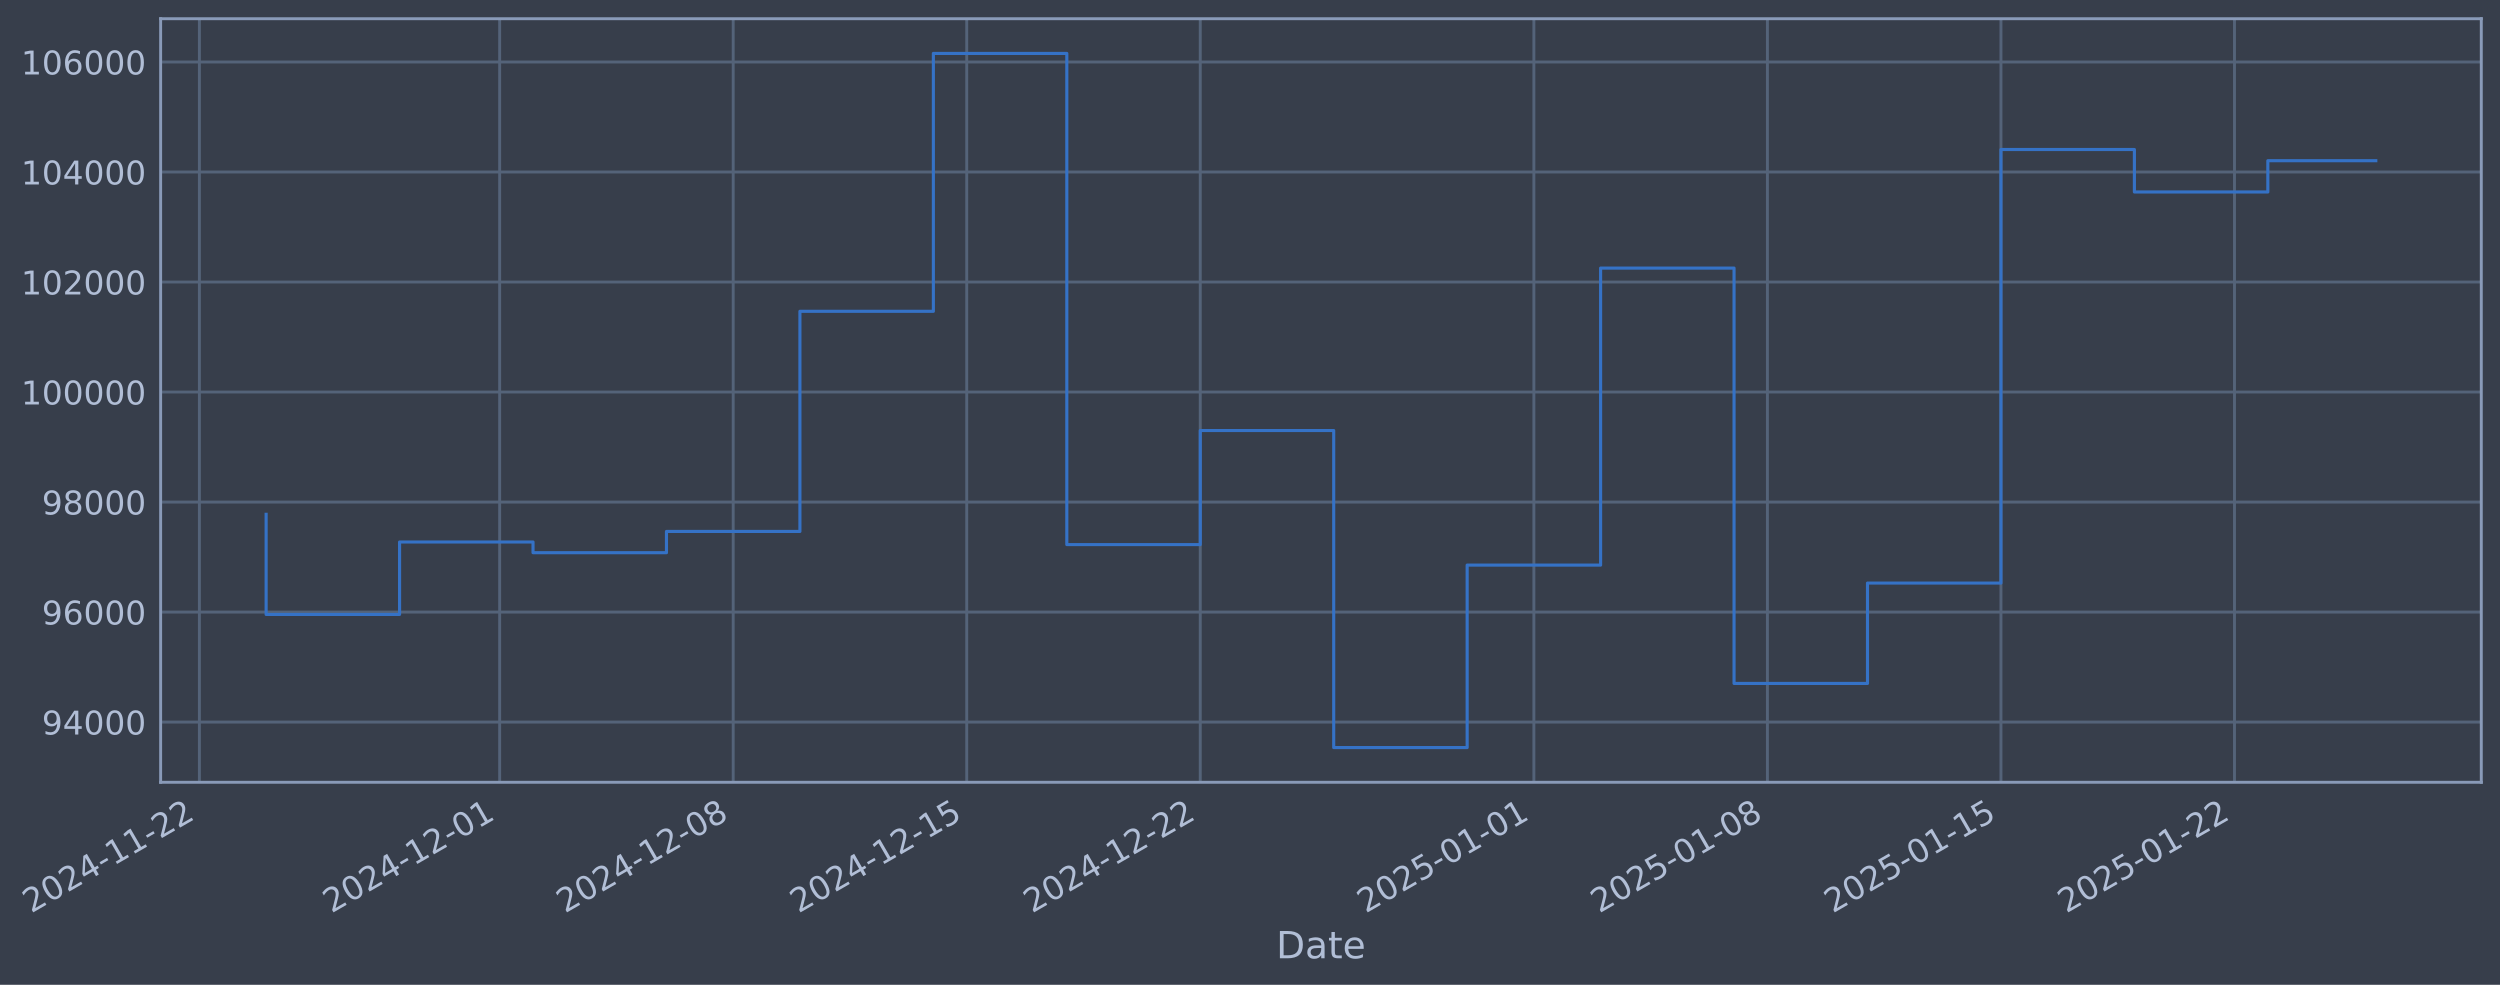
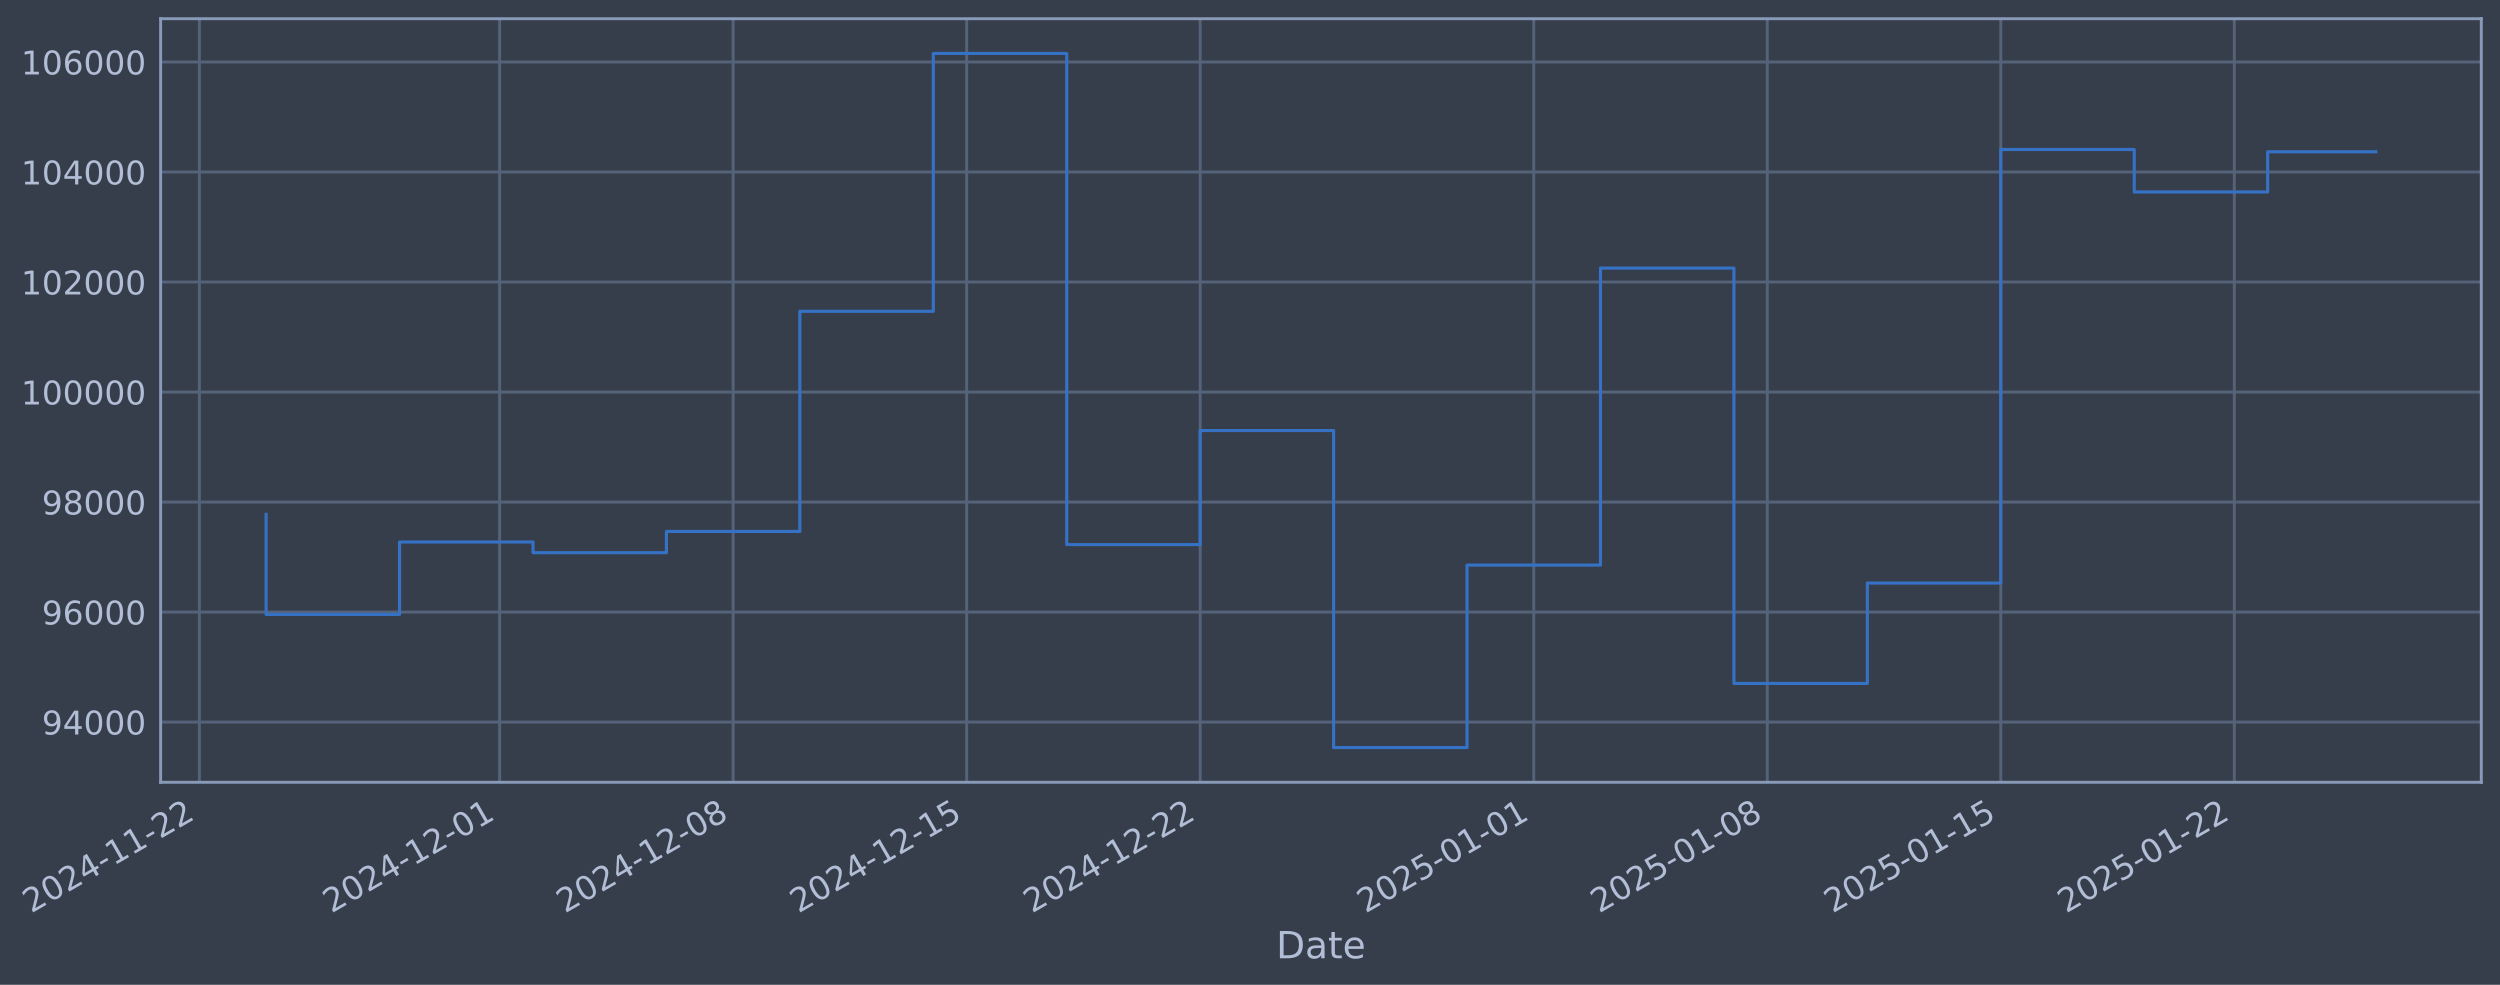
- <svg xmlns="http://www.w3.org/2000/svg" xmlns:xlink="http://www.w3.org/1999/xlink" width="961.801pt" height="378.87pt" viewBox="0 0 961.801 378.87" version="1.1">
+ <svg xmlns="http://www.w3.org/2000/svg" xmlns:xlink="http://www.w3.org/1999/xlink" width="961.799pt" height="378.87pt" viewBox="0 0 961.799 378.87" version="1.1">
  <defs>
    <style type="text/css">*{stroke-linejoin: round; stroke-linecap: butt}</style>
  </defs>
  <g id="figure_1">
    <g id="patch_1">
-       <path d="M 0 378.87  L 961.801 378.87  L 961.801 0  L 0 0  z " style="fill: #373e4b" />
+       <path d="M 0 378.87  L 961.799 378.87  L 961.799 0  L 0 0  z " style="fill: #373e4b" />
    </g>
    <g id="axes_1">
      <g id="patch_2">
-         <path d="M 61.801 300.96  L 954.601 300.96  L 954.601 7.2  L 61.801 7.2  z " style="fill: #373e4b" />
+         <path d="M 61.799 300.96  L 954.599 300.96  L 954.599 7.2  L 61.799 7.2  z " style="fill: #373e4b" />
      </g>
      <g id="matplotlib.axis_1">
        <g id="xtick_1">
          <g id="line2d_1">
-             <path d="M 76.713 300.96  L 76.713 7.2  " clip-path="url(#pb433260075)" style="fill: none; stroke: #546379; stroke-width: 1.12; stroke-linecap: square" />
+             <path d="M 76.713 300.96  L 76.713 7.2  " clip-path="url(#p4d5dffdae0)" style="fill: none; stroke: #546379; stroke-width: 1.12; stroke-linecap: square" />
          </g>
          <g id="line2d_2" />
          <g id="text_1">
            <g style="fill: #b1bed6" transform="translate(11.98702 351.4642) rotate(-30) scale(0.126 -0.126)">
              <defs>
                <path id="DejaVuSans-32" d="M 1228 531  L 3431 531  L 3431 0  L 469 0  L 469 531  Q 828 903 1448 1529  Q 2069 2156 2228 2338  Q 2531 2678 2651 2914  Q 2772 3150 2772 3378  Q 2772 3750 2511 3984  Q 2250 4219 1831 4219  Q 1534 4219 1204 4116  Q 875 4013 500 3803  L 500 4441  Q 881 4594 1212 4672  Q 1544 4750 1819 4750  Q 2544 4750 2975 4387  Q 3406 4025 3406 3419  Q 3406 3131 3298 2873  Q 3191 2616 2906 2266  Q 2828 2175 2409 1742  Q 1991 1309 1228 531  z " transform="scale(0.015625)" />
                <path id="DejaVuSans-30" d="M 2034 4250  Q 1547 4250 1301 3770  Q 1056 3291 1056 2328  Q 1056 1369 1301 889  Q 1547 409 2034 409  Q 2525 409 2770 889  Q 3016 1369 3016 2328  Q 3016 3291 2770 3770  Q 2525 4250 2034 4250  z M 2034 4750  Q 2819 4750 3233 4129  Q 3647 3509 3647 2328  Q 3647 1150 3233 529  Q 2819 -91 2034 -91  Q 1250 -91 836 529  Q 422 1150 422 2328  Q 422 3509 836 4129  Q 1250 4750 2034 4750  z " transform="scale(0.015625)" />
                <path id="DejaVuSans-34" d="M 2419 4116  L 825 1625  L 2419 1625  L 2419 4116  z M 2253 4666  L 3047 4666  L 3047 1625  L 3713 1625  L 3713 1100  L 3047 1100  L 3047 0  L 2419 0  L 2419 1100  L 313 1100  L 313 1709  L 2253 4666  z " transform="scale(0.015625)" />
                <path id="DejaVuSans-2d" d="M 313 2009  L 1997 2009  L 1997 1497  L 313 1497  L 313 2009  z " transform="scale(0.015625)" />
                <path id="DejaVuSans-31" d="M 794 531  L 1825 531  L 1825 4091  L 703 3866  L 703 4441  L 1819 4666  L 2450 4666  L 2450 531  L 3481 531  L 3481 0  L 794 0  L 794 531  z " transform="scale(0.015625)" />
              </defs>
              <use xlink:href="#DejaVuSans-32" />
              <use xlink:href="#DejaVuSans-30" transform="translate(63.62305 0)" />
              <use xlink:href="#DejaVuSans-32" transform="translate(127.2461 0)" />
              <use xlink:href="#DejaVuSans-34" transform="translate(190.8691 0)" />
              <use xlink:href="#DejaVuSans-2d" transform="translate(254.4922 0)" />
              <use xlink:href="#DejaVuSans-31" transform="translate(290.5762 0)" />
              <use xlink:href="#DejaVuSans-31" transform="translate(354.1992 0)" />
              <use xlink:href="#DejaVuSans-2d" transform="translate(417.8223 0)" />
              <use xlink:href="#DejaVuSans-32" transform="translate(453.9062 0)" />
              <use xlink:href="#DejaVuSans-32" transform="translate(517.5293 0)" />
            </g>
          </g>
        </g>
        <g id="xtick_2">
          <g id="line2d_3">
-             <path d="M 192.228 300.96  L 192.228 7.2  " clip-path="url(#pb433260075)" style="fill: none; stroke: #546379; stroke-width: 1.12; stroke-linecap: square" />
+             <path d="M 192.218 300.96  L 192.218 7.2  " clip-path="url(#p4d5dffdae0)" style="fill: none; stroke: #546379; stroke-width: 1.12; stroke-linecap: square" />
          </g>
          <g id="line2d_4" />
          <g id="text_2">
-             <g style="fill: #b1bed6" transform="translate(127.5024 351.4642) rotate(-30) scale(0.126 -0.126)">
+             <g style="fill: #b1bed6" transform="translate(127.4922 351.4642) rotate(-30) scale(0.126 -0.126)">
              <use xlink:href="#DejaVuSans-32" />
              <use xlink:href="#DejaVuSans-30" transform="translate(63.62305 0)" />
              <use xlink:href="#DejaVuSans-32" transform="translate(127.2461 0)" />
              <use xlink:href="#DejaVuSans-34" transform="translate(190.8691 0)" />
              <use xlink:href="#DejaVuSans-2d" transform="translate(254.4922 0)" />
              <use xlink:href="#DejaVuSans-31" transform="translate(290.5762 0)" />
              <use xlink:href="#DejaVuSans-32" transform="translate(354.1992 0)" />
              <use xlink:href="#DejaVuSans-2d" transform="translate(417.8223 0)" />
              <use xlink:href="#DejaVuSans-30" transform="translate(453.9062 0)" />
              <use xlink:href="#DejaVuSans-31" transform="translate(517.5293 0)" />
            </g>
          </g>
        </g>
        <g id="xtick_3">
          <g id="line2d_5">
-             <path d="M 282.073 300.96  L 282.073 7.2  " clip-path="url(#pb433260075)" style="fill: none; stroke: #546379; stroke-width: 1.12; stroke-linecap: square" />
+             <path d="M 282.055 300.96  L 282.055 7.2  " clip-path="url(#p4d5dffdae0)" style="fill: none; stroke: #546379; stroke-width: 1.12; stroke-linecap: square" />
          </g>
          <g id="line2d_6" />
          <g id="text_3">
-             <g style="fill: #b1bed6" transform="translate(217.3478 351.4642) rotate(-30) scale(0.126 -0.126)">
+             <g style="fill: #b1bed6" transform="translate(217.3296 351.4642) rotate(-30) scale(0.126 -0.126)">
              <defs>
                <path id="DejaVuSans-38" d="M 2034 2216  Q 1584 2216 1326 1975  Q 1069 1734 1069 1313  Q 1069 891 1326 650  Q 1584 409 2034 409  Q 2484 409 2743 651  Q 3003 894 3003 1313  Q 3003 1734 2745 1975  Q 2488 2216 2034 2216  z M 1403 2484  Q 997 2584 770 2862  Q 544 3141 544 3541  Q 544 4100 942 4425  Q 1341 4750 2034 4750  Q 2731 4750 3128 4425  Q 3525 4100 3525 3541  Q 3525 3141 3298 2862  Q 3072 2584 2669 2484  Q 3125 2378 3379 2068  Q 3634 1759 3634 1313  Q 3634 634 3220 271  Q 2806 -91 2034 -91  Q 1263 -91 848 271  Q 434 634 434 1313  Q 434 1759 690 2068  Q 947 2378 1403 2484  z M 1172 3481  Q 1172 3119 1398 2916  Q 1625 2713 2034 2713  Q 2441 2713 2670 2916  Q 2900 3119 2900 3481  Q 2900 3844 2670 4047  Q 2441 4250 2034 4250  Q 1625 4250 1398 4047  Q 1172 3844 1172 3481  z " transform="scale(0.015625)" />
              </defs>
              <use xlink:href="#DejaVuSans-32" />
              <use xlink:href="#DejaVuSans-30" transform="translate(63.62305 0)" />
              <use xlink:href="#DejaVuSans-32" transform="translate(127.2461 0)" />
              <use xlink:href="#DejaVuSans-34" transform="translate(190.8691 0)" />
              <use xlink:href="#DejaVuSans-2d" transform="translate(254.4922 0)" />
              <use xlink:href="#DejaVuSans-31" transform="translate(290.5762 0)" />
              <use xlink:href="#DejaVuSans-32" transform="translate(354.1992 0)" />
              <use xlink:href="#DejaVuSans-2d" transform="translate(417.8223 0)" />
              <use xlink:href="#DejaVuSans-30" transform="translate(453.9062 0)" />
              <use xlink:href="#DejaVuSans-38" transform="translate(517.5293 0)" />
            </g>
          </g>
        </g>
        <g id="xtick_4">
          <g id="line2d_7">
-             <path d="M 371.919 300.96  L 371.919 7.2  " clip-path="url(#pb433260075)" style="fill: none; stroke: #546379; stroke-width: 1.12; stroke-linecap: square" />
+             <path d="M 371.893 300.96  L 371.893 7.2  " clip-path="url(#p4d5dffdae0)" style="fill: none; stroke: #546379; stroke-width: 1.12; stroke-linecap: square" />
          </g>
          <g id="line2d_8" />
          <g id="text_4">
-             <g style="fill: #b1bed6" transform="translate(307.1931 351.4642) rotate(-30) scale(0.126 -0.126)">
+             <g style="fill: #b1bed6" transform="translate(307.1671 351.4642) rotate(-30) scale(0.126 -0.126)">
              <defs>
                <path id="DejaVuSans-35" d="M 691 4666  L 3169 4666  L 3169 4134  L 1269 4134  L 1269 2991  Q 1406 3038 1543 3061  Q 1681 3084 1819 3084  Q 2600 3084 3056 2656  Q 3513 2228 3513 1497  Q 3513 744 3044 326  Q 2575 -91 1722 -91  Q 1428 -91 1123 -41  Q 819 9 494 109  L 494 744  Q 775 591 1075 516  Q 1375 441 1709 441  Q 2250 441 2565 725  Q 2881 1009 2881 1497  Q 2881 1984 2565 2268  Q 2250 2553 1709 2553  Q 1456 2553 1204 2497  Q 953 2441 691 2322  L 691 4666  z " transform="scale(0.015625)" />
              </defs>
              <use xlink:href="#DejaVuSans-32" />
              <use xlink:href="#DejaVuSans-30" transform="translate(63.62305 0)" />
              <use xlink:href="#DejaVuSans-32" transform="translate(127.2461 0)" />
              <use xlink:href="#DejaVuSans-34" transform="translate(190.8691 0)" />
              <use xlink:href="#DejaVuSans-2d" transform="translate(254.4922 0)" />
              <use xlink:href="#DejaVuSans-31" transform="translate(290.5762 0)" />
              <use xlink:href="#DejaVuSans-32" transform="translate(354.1992 0)" />
              <use xlink:href="#DejaVuSans-2d" transform="translate(417.8223 0)" />
              <use xlink:href="#DejaVuSans-31" transform="translate(453.9062 0)" />
              <use xlink:href="#DejaVuSans-35" transform="translate(517.5293 0)" />
            </g>
          </g>
        </g>
        <g id="xtick_5">
          <g id="line2d_9">
-             <path d="M 461.764 300.96  L 461.764 7.2  " clip-path="url(#pb433260075)" style="fill: none; stroke: #546379; stroke-width: 1.12; stroke-linecap: square" />
+             <path d="M 461.73 300.96  L 461.73 7.2  " clip-path="url(#p4d5dffdae0)" style="fill: none; stroke: #546379; stroke-width: 1.12; stroke-linecap: square" />
          </g>
          <g id="line2d_10" />
          <g id="text_5">
-             <g style="fill: #b1bed6" transform="translate(397.0384 351.4642) rotate(-30) scale(0.126 -0.126)">
+             <g style="fill: #b1bed6" transform="translate(397.0045 351.4642) rotate(-30) scale(0.126 -0.126)">
              <use xlink:href="#DejaVuSans-32" />
              <use xlink:href="#DejaVuSans-30" transform="translate(63.62305 0)" />
              <use xlink:href="#DejaVuSans-32" transform="translate(127.2461 0)" />
              <use xlink:href="#DejaVuSans-34" transform="translate(190.8691 0)" />
              <use xlink:href="#DejaVuSans-2d" transform="translate(254.4922 0)" />
              <use xlink:href="#DejaVuSans-31" transform="translate(290.5762 0)" />
              <use xlink:href="#DejaVuSans-32" transform="translate(354.1992 0)" />
              <use xlink:href="#DejaVuSans-2d" transform="translate(417.8223 0)" />
              <use xlink:href="#DejaVuSans-32" transform="translate(453.9062 0)" />
              <use xlink:href="#DejaVuSans-32" transform="translate(517.5293 0)" />
            </g>
          </g>
        </g>
        <g id="xtick_6">
          <g id="line2d_11">
-             <path d="M 590.114 300.96  L 590.114 7.2  " clip-path="url(#pb433260075)" style="fill: none; stroke: #546379; stroke-width: 1.12; stroke-linecap: square" />
+             <path d="M 590.069 300.96  L 590.069 7.2  " clip-path="url(#p4d5dffdae0)" style="fill: none; stroke: #546379; stroke-width: 1.12; stroke-linecap: square" />
          </g>
          <g id="line2d_12" />
          <g id="text_6">
-             <g style="fill: #b1bed6" transform="translate(525.3889 351.4642) rotate(-30) scale(0.126 -0.126)">
+             <g style="fill: #b1bed6" transform="translate(525.3436 351.4642) rotate(-30) scale(0.126 -0.126)">
              <use xlink:href="#DejaVuSans-32" />
              <use xlink:href="#DejaVuSans-30" transform="translate(63.62305 0)" />
              <use xlink:href="#DejaVuSans-32" transform="translate(127.2461 0)" />
              <use xlink:href="#DejaVuSans-35" transform="translate(190.8691 0)" />
              <use xlink:href="#DejaVuSans-2d" transform="translate(254.4922 0)" />
              <use xlink:href="#DejaVuSans-30" transform="translate(290.5762 0)" />
              <use xlink:href="#DejaVuSans-31" transform="translate(354.1992 0)" />
              <use xlink:href="#DejaVuSans-2d" transform="translate(417.8223 0)" />
              <use xlink:href="#DejaVuSans-30" transform="translate(453.9062 0)" />
              <use xlink:href="#DejaVuSans-31" transform="translate(517.5293 0)" />
            </g>
          </g>
        </g>
        <g id="xtick_7">
          <g id="line2d_13">
-             <path d="M 679.96 300.96  L 679.96 7.2  " clip-path="url(#pb433260075)" style="fill: none; stroke: #546379; stroke-width: 1.12; stroke-linecap: square" />
+             <path d="M 679.907 300.96  L 679.907 7.2  " clip-path="url(#p4d5dffdae0)" style="fill: none; stroke: #546379; stroke-width: 1.12; stroke-linecap: square" />
          </g>
          <g id="line2d_14" />
          <g id="text_7">
-             <g style="fill: #b1bed6" transform="translate(615.2342 351.4642) rotate(-30) scale(0.126 -0.126)">
+             <g style="fill: #b1bed6" transform="translate(615.181 351.4642) rotate(-30) scale(0.126 -0.126)">
              <use xlink:href="#DejaVuSans-32" />
              <use xlink:href="#DejaVuSans-30" transform="translate(63.62305 0)" />
              <use xlink:href="#DejaVuSans-32" transform="translate(127.2461 0)" />
              <use xlink:href="#DejaVuSans-35" transform="translate(190.8691 0)" />
              <use xlink:href="#DejaVuSans-2d" transform="translate(254.4922 0)" />
              <use xlink:href="#DejaVuSans-30" transform="translate(290.5762 0)" />
              <use xlink:href="#DejaVuSans-31" transform="translate(354.1992 0)" />
              <use xlink:href="#DejaVuSans-2d" transform="translate(417.8223 0)" />
              <use xlink:href="#DejaVuSans-30" transform="translate(453.9062 0)" />
              <use xlink:href="#DejaVuSans-38" transform="translate(517.5293 0)" />
            </g>
          </g>
        </g>
        <g id="xtick_8">
          <g id="line2d_15">
-             <path d="M 769.805 300.96  L 769.805 7.2  " clip-path="url(#pb433260075)" style="fill: none; stroke: #546379; stroke-width: 1.12; stroke-linecap: square" />
+             <path d="M 769.744 300.96  L 769.744 7.2  " clip-path="url(#p4d5dffdae0)" style="fill: none; stroke: #546379; stroke-width: 1.12; stroke-linecap: square" />
          </g>
          <g id="line2d_16" />
          <g id="text_8">
-             <g style="fill: #b1bed6" transform="translate(705.0795 351.4642) rotate(-30) scale(0.126 -0.126)">
+             <g style="fill: #b1bed6" transform="translate(705.0184 351.4642) rotate(-30) scale(0.126 -0.126)">
              <use xlink:href="#DejaVuSans-32" />
              <use xlink:href="#DejaVuSans-30" transform="translate(63.62305 0)" />
              <use xlink:href="#DejaVuSans-32" transform="translate(127.2461 0)" />
              <use xlink:href="#DejaVuSans-35" transform="translate(190.8691 0)" />
              <use xlink:href="#DejaVuSans-2d" transform="translate(254.4922 0)" />
              <use xlink:href="#DejaVuSans-30" transform="translate(290.5762 0)" />
              <use xlink:href="#DejaVuSans-31" transform="translate(354.1992 0)" />
              <use xlink:href="#DejaVuSans-2d" transform="translate(417.8223 0)" />
              <use xlink:href="#DejaVuSans-31" transform="translate(453.9062 0)" />
              <use xlink:href="#DejaVuSans-35" transform="translate(517.5293 0)" />
            </g>
          </g>
        </g>
        <g id="xtick_9">
          <g id="line2d_17">
-             <path d="M 859.65 300.96  L 859.65 7.2  " clip-path="url(#pb433260075)" style="fill: none; stroke: #546379; stroke-width: 1.12; stroke-linecap: square" />
+             <path d="M 859.581 300.96  L 859.581 7.2  " clip-path="url(#p4d5dffdae0)" style="fill: none; stroke: #546379; stroke-width: 1.12; stroke-linecap: square" />
          </g>
          <g id="line2d_18" />
          <g id="text_9">
-             <g style="fill: #b1bed6" transform="translate(794.9249 351.4642) rotate(-30) scale(0.126 -0.126)">
+             <g style="fill: #b1bed6" transform="translate(794.8558 351.4642) rotate(-30) scale(0.126 -0.126)">
              <use xlink:href="#DejaVuSans-32" />
              <use xlink:href="#DejaVuSans-30" transform="translate(63.62305 0)" />
              <use xlink:href="#DejaVuSans-32" transform="translate(127.2461 0)" />
              <use xlink:href="#DejaVuSans-35" transform="translate(190.8691 0)" />
              <use xlink:href="#DejaVuSans-2d" transform="translate(254.4922 0)" />
              <use xlink:href="#DejaVuSans-30" transform="translate(290.5762 0)" />
              <use xlink:href="#DejaVuSans-31" transform="translate(354.1992 0)" />
              <use xlink:href="#DejaVuSans-2d" transform="translate(417.8223 0)" />
              <use xlink:href="#DejaVuSans-32" transform="translate(453.9062 0)" />
              <use xlink:href="#DejaVuSans-32" transform="translate(517.5293 0)" />
            </g>
          </g>
        </g>
        <g id="text_10">
-           <g style="fill: #b1bed6" transform="translate(490.9917 368.6753) scale(0.144 -0.144)">
+           <g style="fill: #b1bed6" transform="translate(490.9894 368.6753) scale(0.144 -0.144)">
            <defs>
              <path id="DejaVuSans-44" d="M 1259 4147  L 1259 519  L 2022 519  Q 2988 519 3436 956  Q 3884 1394 3884 2338  Q 3884 3275 3436 3711  Q 2988 4147 2022 4147  L 1259 4147  z M 628 4666  L 1925 4666  Q 3281 4666 3915 4102  Q 4550 3538 4550 2338  Q 4550 1131 3912 565  Q 3275 0 1925 0  L 628 0  L 628 4666  z " transform="scale(0.015625)" />
              <path id="DejaVuSans-61" d="M 2194 1759  Q 1497 1759 1228 1600  Q 959 1441 959 1056  Q 959 750 1161 570  Q 1363 391 1709 391  Q 2188 391 2477 730  Q 2766 1069 2766 1631  L 2766 1759  L 2194 1759  z M 3341 1997  L 3341 0  L 2766 0  L 2766 531  Q 2569 213 2275 61  Q 1981 -91 1556 -91  Q 1019 -91 701 211  Q 384 513 384 1019  Q 384 1609 779 1909  Q 1175 2209 1959 2209  L 2766 2209  L 2766 2266  Q 2766 2663 2505 2880  Q 2244 3097 1772 3097  Q 1472 3097 1187 3025  Q 903 2953 641 2809  L 641 3341  Q 956 3463 1253 3523  Q 1550 3584 1831 3584  Q 2591 3584 2966 3190  Q 3341 2797 3341 1997  z " transform="scale(0.015625)" />
              <path id="DejaVuSans-74" d="M 1172 4494  L 1172 3500  L 2356 3500  L 2356 3053  L 1172 3053  L 1172 1153  Q 1172 725 1289 603  Q 1406 481 1766 481  L 2356 481  L 2356 0  L 1766 0  Q 1100 0 847 248  Q 594 497 594 1153  L 594 3053  L 172 3053  L 172 3500  L 594 3500  L 594 4494  L 1172 4494  z " transform="scale(0.015625)" />
              <path id="DejaVuSans-65" d="M 3597 1894  L 3597 1613  L 953 1613  Q 991 1019 1311 708  Q 1631 397 2203 397  Q 2534 397 2845 478  Q 3156 559 3463 722  L 3463 178  Q 3153 47 2828 -22  Q 2503 -91 2169 -91  Q 1331 -91 842 396  Q 353 884 353 1716  Q 353 2575 817 3079  Q 1281 3584 2069 3584  Q 2775 3584 3186 3129  Q 3597 2675 3597 1894  z M 3022 2063  Q 3016 2534 2758 2815  Q 2500 3097 2075 3097  Q 1594 3097 1305 2825  Q 1016 2553 972 2059  L 3022 2063  z " transform="scale(0.015625)" />
            </defs>
            <use xlink:href="#DejaVuSans-44" />
            <use xlink:href="#DejaVuSans-61" transform="translate(77.00195 0)" />
            <use xlink:href="#DejaVuSans-74" transform="translate(138.2812 0)" />
            <use xlink:href="#DejaVuSans-65" transform="translate(177.4902 0)" />
          </g>
        </g>
      </g>
      <g id="matplotlib.axis_2">
        <g id="ytick_1">
          <g id="line2d_19">
-             <path d="M 61.801 277.797  L 954.601 277.797  " clip-path="url(#pb433260075)" style="fill: none; stroke: #546379; stroke-width: 1.12; stroke-linecap: square" />
+             <path d="M 61.799 277.797  L 954.599 277.797  " clip-path="url(#p4d5dffdae0)" style="fill: none; stroke: #546379; stroke-width: 1.12; stroke-linecap: square" />
          </g>
          <g id="line2d_20" />
          <g id="text_11">
-             <g style="fill: #b1bed6" transform="translate(16.11705 282.5841) scale(0.126 -0.126)">
+             <g style="fill: #b1bed6" transform="translate(16.11479 282.5841) scale(0.126 -0.126)">
              <defs>
                <path id="DejaVuSans-39" d="M 703 97  L 703 672  Q 941 559 1184 500  Q 1428 441 1663 441  Q 2288 441 2617 861  Q 2947 1281 2994 2138  Q 2813 1869 2534 1725  Q 2256 1581 1919 1581  Q 1219 1581 811 2004  Q 403 2428 403 3163  Q 403 3881 828 4315  Q 1253 4750 1959 4750  Q 2769 4750 3195 4129  Q 3622 3509 3622 2328  Q 3622 1225 3098 567  Q 2575 -91 1691 -91  Q 1453 -91 1209 -44  Q 966 3 703 97  z M 1959 2075  Q 2384 2075 2632 2365  Q 2881 2656 2881 3163  Q 2881 3666 2632 3958  Q 2384 4250 1959 4250  Q 1534 4250 1286 3958  Q 1038 3666 1038 3163  Q 1038 2656 1286 2365  Q 1534 2075 1959 2075  z " transform="scale(0.015625)" />
              </defs>
              <use xlink:href="#DejaVuSans-39" />
              <use xlink:href="#DejaVuSans-34" transform="translate(63.62305 0)" />
              <use xlink:href="#DejaVuSans-30" transform="translate(127.2461 0)" />
              <use xlink:href="#DejaVuSans-30" transform="translate(190.8691 0)" />
              <use xlink:href="#DejaVuSans-30" transform="translate(254.4922 0)" />
            </g>
          </g>
        </g>
        <g id="ytick_2">
          <g id="line2d_21">
-             <path d="M 61.801 235.473  L 954.601 235.473  " clip-path="url(#pb433260075)" style="fill: none; stroke: #546379; stroke-width: 1.12; stroke-linecap: square" />
+             <path d="M 61.799 235.473  L 954.599 235.473  " clip-path="url(#p4d5dffdae0)" style="fill: none; stroke: #546379; stroke-width: 1.12; stroke-linecap: square" />
          </g>
          <g id="line2d_22" />
          <g id="text_12">
-             <g style="fill: #b1bed6" transform="translate(16.11705 240.2602) scale(0.126 -0.126)">
+             <g style="fill: #b1bed6" transform="translate(16.11479 240.2602) scale(0.126 -0.126)">
              <defs>
                <path id="DejaVuSans-36" d="M 2113 2584  Q 1688 2584 1439 2293  Q 1191 2003 1191 1497  Q 1191 994 1439 701  Q 1688 409 2113 409  Q 2538 409 2786 701  Q 3034 994 3034 1497  Q 3034 2003 2786 2293  Q 2538 2584 2113 2584  z M 3366 4563  L 3366 3988  Q 3128 4100 2886 4159  Q 2644 4219 2406 4219  Q 1781 4219 1451 3797  Q 1122 3375 1075 2522  Q 1259 2794 1537 2939  Q 1816 3084 2150 3084  Q 2853 3084 3261 2657  Q 3669 2231 3669 1497  Q 3669 778 3244 343  Q 2819 -91 2113 -91  Q 1303 -91 875 529  Q 447 1150 447 2328  Q 447 3434 972 4092  Q 1497 4750 2381 4750  Q 2619 4750 2861 4703  Q 3103 4656 3366 4563  z " transform="scale(0.015625)" />
              </defs>
              <use xlink:href="#DejaVuSans-39" />
              <use xlink:href="#DejaVuSans-36" transform="translate(63.62305 0)" />
              <use xlink:href="#DejaVuSans-30" transform="translate(127.2461 0)" />
              <use xlink:href="#DejaVuSans-30" transform="translate(190.8691 0)" />
              <use xlink:href="#DejaVuSans-30" transform="translate(254.4922 0)" />
            </g>
          </g>
        </g>
        <g id="ytick_3">
          <g id="line2d_23">
-             <path d="M 61.801 193.149  L 954.601 193.149  " clip-path="url(#pb433260075)" style="fill: none; stroke: #546379; stroke-width: 1.12; stroke-linecap: square" />
+             <path d="M 61.799 193.149  L 954.599 193.149  " clip-path="url(#p4d5dffdae0)" style="fill: none; stroke: #546379; stroke-width: 1.12; stroke-linecap: square" />
          </g>
          <g id="line2d_24" />
          <g id="text_13">
-             <g style="fill: #b1bed6" transform="translate(16.11705 197.9364) scale(0.126 -0.126)">
+             <g style="fill: #b1bed6" transform="translate(16.11479 197.9364) scale(0.126 -0.126)">
              <use xlink:href="#DejaVuSans-39" />
              <use xlink:href="#DejaVuSans-38" transform="translate(63.62305 0)" />
              <use xlink:href="#DejaVuSans-30" transform="translate(127.2461 0)" />
              <use xlink:href="#DejaVuSans-30" transform="translate(190.8691 0)" />
              <use xlink:href="#DejaVuSans-30" transform="translate(254.4922 0)" />
            </g>
          </g>
        </g>
        <g id="ytick_4">
          <g id="line2d_25">
-             <path d="M 61.801 150.826  L 954.601 150.826  " clip-path="url(#pb433260075)" style="fill: none; stroke: #546379; stroke-width: 1.12; stroke-linecap: square" />
+             <path d="M 61.799 150.826  L 954.599 150.826  " clip-path="url(#p4d5dffdae0)" style="fill: none; stroke: #546379; stroke-width: 1.12; stroke-linecap: square" />
          </g>
          <g id="line2d_26" />
          <g id="text_14">
-             <g style="fill: #b1bed6" transform="translate(8.1003 155.6126) scale(0.126 -0.126)">
+             <g style="fill: #b1bed6" transform="translate(8.098035 155.6126) scale(0.126 -0.126)">
              <use xlink:href="#DejaVuSans-31" />
              <use xlink:href="#DejaVuSans-30" transform="translate(63.62305 0)" />
              <use xlink:href="#DejaVuSans-30" transform="translate(127.2461 0)" />
              <use xlink:href="#DejaVuSans-30" transform="translate(190.8691 0)" />
              <use xlink:href="#DejaVuSans-30" transform="translate(254.4922 0)" />
              <use xlink:href="#DejaVuSans-30" transform="translate(318.1152 0)" />
            </g>
          </g>
        </g>
        <g id="ytick_5">
          <g id="line2d_27">
-             <path d="M 61.801 108.502  L 954.601 108.502  " clip-path="url(#pb433260075)" style="fill: none; stroke: #546379; stroke-width: 1.12; stroke-linecap: square" />
+             <path d="M 61.799 108.502  L 954.599 108.502  " clip-path="url(#p4d5dffdae0)" style="fill: none; stroke: #546379; stroke-width: 1.12; stroke-linecap: square" />
          </g>
          <g id="line2d_28" />
          <g id="text_15">
-             <g style="fill: #b1bed6" transform="translate(8.1003 113.2888) scale(0.126 -0.126)">
+             <g style="fill: #b1bed6" transform="translate(8.098035 113.2888) scale(0.126 -0.126)">
              <use xlink:href="#DejaVuSans-31" />
              <use xlink:href="#DejaVuSans-30" transform="translate(63.62305 0)" />
              <use xlink:href="#DejaVuSans-32" transform="translate(127.2461 0)" />
              <use xlink:href="#DejaVuSans-30" transform="translate(190.8691 0)" />
              <use xlink:href="#DejaVuSans-30" transform="translate(254.4922 0)" />
              <use xlink:href="#DejaVuSans-30" transform="translate(318.1152 0)" />
            </g>
          </g>
        </g>
        <g id="ytick_6">
          <g id="line2d_29">
-             <path d="M 61.801 66.178  L 954.601 66.178  " clip-path="url(#pb433260075)" style="fill: none; stroke: #546379; stroke-width: 1.12; stroke-linecap: square" />
+             <path d="M 61.799 66.178  L 954.599 66.178  " clip-path="url(#p4d5dffdae0)" style="fill: none; stroke: #546379; stroke-width: 1.12; stroke-linecap: square" />
          </g>
          <g id="line2d_30" />
          <g id="text_16">
-             <g style="fill: #b1bed6" transform="translate(8.1003 70.96502) scale(0.126 -0.126)">
+             <g style="fill: #b1bed6" transform="translate(8.098035 70.96502) scale(0.126 -0.126)">
              <use xlink:href="#DejaVuSans-31" />
              <use xlink:href="#DejaVuSans-30" transform="translate(63.62305 0)" />
              <use xlink:href="#DejaVuSans-34" transform="translate(127.2461 0)" />
              <use xlink:href="#DejaVuSans-30" transform="translate(190.8691 0)" />
              <use xlink:href="#DejaVuSans-30" transform="translate(254.4922 0)" />
              <use xlink:href="#DejaVuSans-30" transform="translate(318.1152 0)" />
            </g>
          </g>
        </g>
        <g id="ytick_7">
          <g id="line2d_31">
-             <path d="M 61.801 23.854  L 954.601 23.854  " clip-path="url(#pb433260075)" style="fill: none; stroke: #546379; stroke-width: 1.12; stroke-linecap: square" />
+             <path d="M 61.799 23.854  L 954.599 23.854  " clip-path="url(#p4d5dffdae0)" style="fill: none; stroke: #546379; stroke-width: 1.12; stroke-linecap: square" />
          </g>
          <g id="line2d_32" />
          <g id="text_17">
-             <g style="fill: #b1bed6" transform="translate(8.1003 28.64121) scale(0.126 -0.126)">
+             <g style="fill: #b1bed6" transform="translate(8.098035 28.64121) scale(0.126 -0.126)">
              <use xlink:href="#DejaVuSans-31" />
              <use xlink:href="#DejaVuSans-30" transform="translate(63.62305 0)" />
              <use xlink:href="#DejaVuSans-36" transform="translate(127.2461 0)" />
              <use xlink:href="#DejaVuSans-30" transform="translate(190.8691 0)" />
              <use xlink:href="#DejaVuSans-30" transform="translate(254.4922 0)" />
              <use xlink:href="#DejaVuSans-30" transform="translate(318.1152 0)" />
            </g>
          </g>
        </g>
      </g>
      <g id="line2d_33">
-         <path d="M 102.383 197.87  L 102.383 236.383  L 153.723 236.383  L 153.723 208.521  L 205.063 208.521  L 205.063 212.628  L 256.403 212.628  L 256.403 204.459  L 307.743 204.459  L 307.743 119.77  L 359.084 119.77  L 359.084 20.553  L 410.424 20.553  L 410.424 209.517  L 461.764 209.517  L 461.764 165.636  L 513.104 165.636  L 513.104 287.607  L 564.444 287.607  L 564.444 217.409  L 615.784 217.409  L 615.784 103.141  L 667.125 103.141  L 667.125 262.927  L 718.465 262.927  L 718.465 224.318  L 769.805 224.318  L 769.805 57.525  L 821.145 57.525  L 821.145 73.859  L 872.485 73.859  L 872.485 61.834  L 914.019 61.834  " clip-path="url(#pb433260075)" style="fill: none; stroke: #3572c6; stroke-width: 1.2; stroke-linecap: square" />
+         <path d="M 102.38 197.87  L 102.38 236.383  L 153.716 236.383  L 153.716 208.521  L 205.052 208.521  L 205.052 212.628  L 256.387 212.628  L 256.387 204.459  L 307.723 204.459  L 307.723 119.77  L 359.059 119.77  L 359.059 20.553  L 410.394 20.553  L 410.394 209.517  L 461.73 209.517  L 461.73 165.636  L 513.066 165.636  L 513.066 287.607  L 564.401 287.607  L 564.401 217.409  L 615.737 217.409  L 615.737 103.141  L 667.073 103.141  L 667.073 262.927  L 718.408 262.927  L 718.408 224.318  L 769.744 224.318  L 769.744 57.525  L 821.08 57.525  L 821.08 73.859  L 872.415 73.859  L 872.415 58.391  L 914.017 58.391  " clip-path="url(#p4d5dffdae0)" style="fill: none; stroke: #3572c6; stroke-width: 1.2; stroke-linecap: square" />
      </g>
      <g id="patch_3">
-         <path d="M 61.801 300.96  L 61.801 7.2  " style="fill: none; stroke: #899ab8; stroke-width: 1.12; stroke-linejoin: miter; stroke-linecap: square" />
+         <path d="M 61.799 300.96  L 61.799 7.2  " style="fill: none; stroke: #899ab8; stroke-width: 1.12; stroke-linejoin: miter; stroke-linecap: square" />
      </g>
      <g id="patch_4">
-         <path d="M 954.601 300.96  L 954.601 7.2  " style="fill: none; stroke: #899ab8; stroke-width: 1.12; stroke-linejoin: miter; stroke-linecap: square" />
+         <path d="M 954.599 300.96  L 954.599 7.2  " style="fill: none; stroke: #899ab8; stroke-width: 1.12; stroke-linejoin: miter; stroke-linecap: square" />
      </g>
      <g id="patch_5">
-         <path d="M 61.801 300.96  L 954.601 300.96  " style="fill: none; stroke: #899ab8; stroke-width: 1.12; stroke-linejoin: miter; stroke-linecap: square" />
+         <path d="M 61.799 300.96  L 954.599 300.96  " style="fill: none; stroke: #899ab8; stroke-width: 1.12; stroke-linejoin: miter; stroke-linecap: square" />
      </g>
      <g id="patch_6">
-         <path d="M 61.801 7.2  L 954.601 7.2  " style="fill: none; stroke: #899ab8; stroke-width: 1.12; stroke-linejoin: miter; stroke-linecap: square" />
+         <path d="M 61.799 7.2  L 954.599 7.2  " style="fill: none; stroke: #899ab8; stroke-width: 1.12; stroke-linejoin: miter; stroke-linecap: square" />
      </g>
    </g>
  </g>
  <defs>
-     <clipPath id="pb433260075">
-       <rect x="61.801" y="7.2" width="892.8" height="293.76" />
+     <clipPath id="p4d5dffdae0">
+       <rect x="61.799" y="7.2" width="892.8" height="293.76" />
    </clipPath>
  </defs>
</svg>
